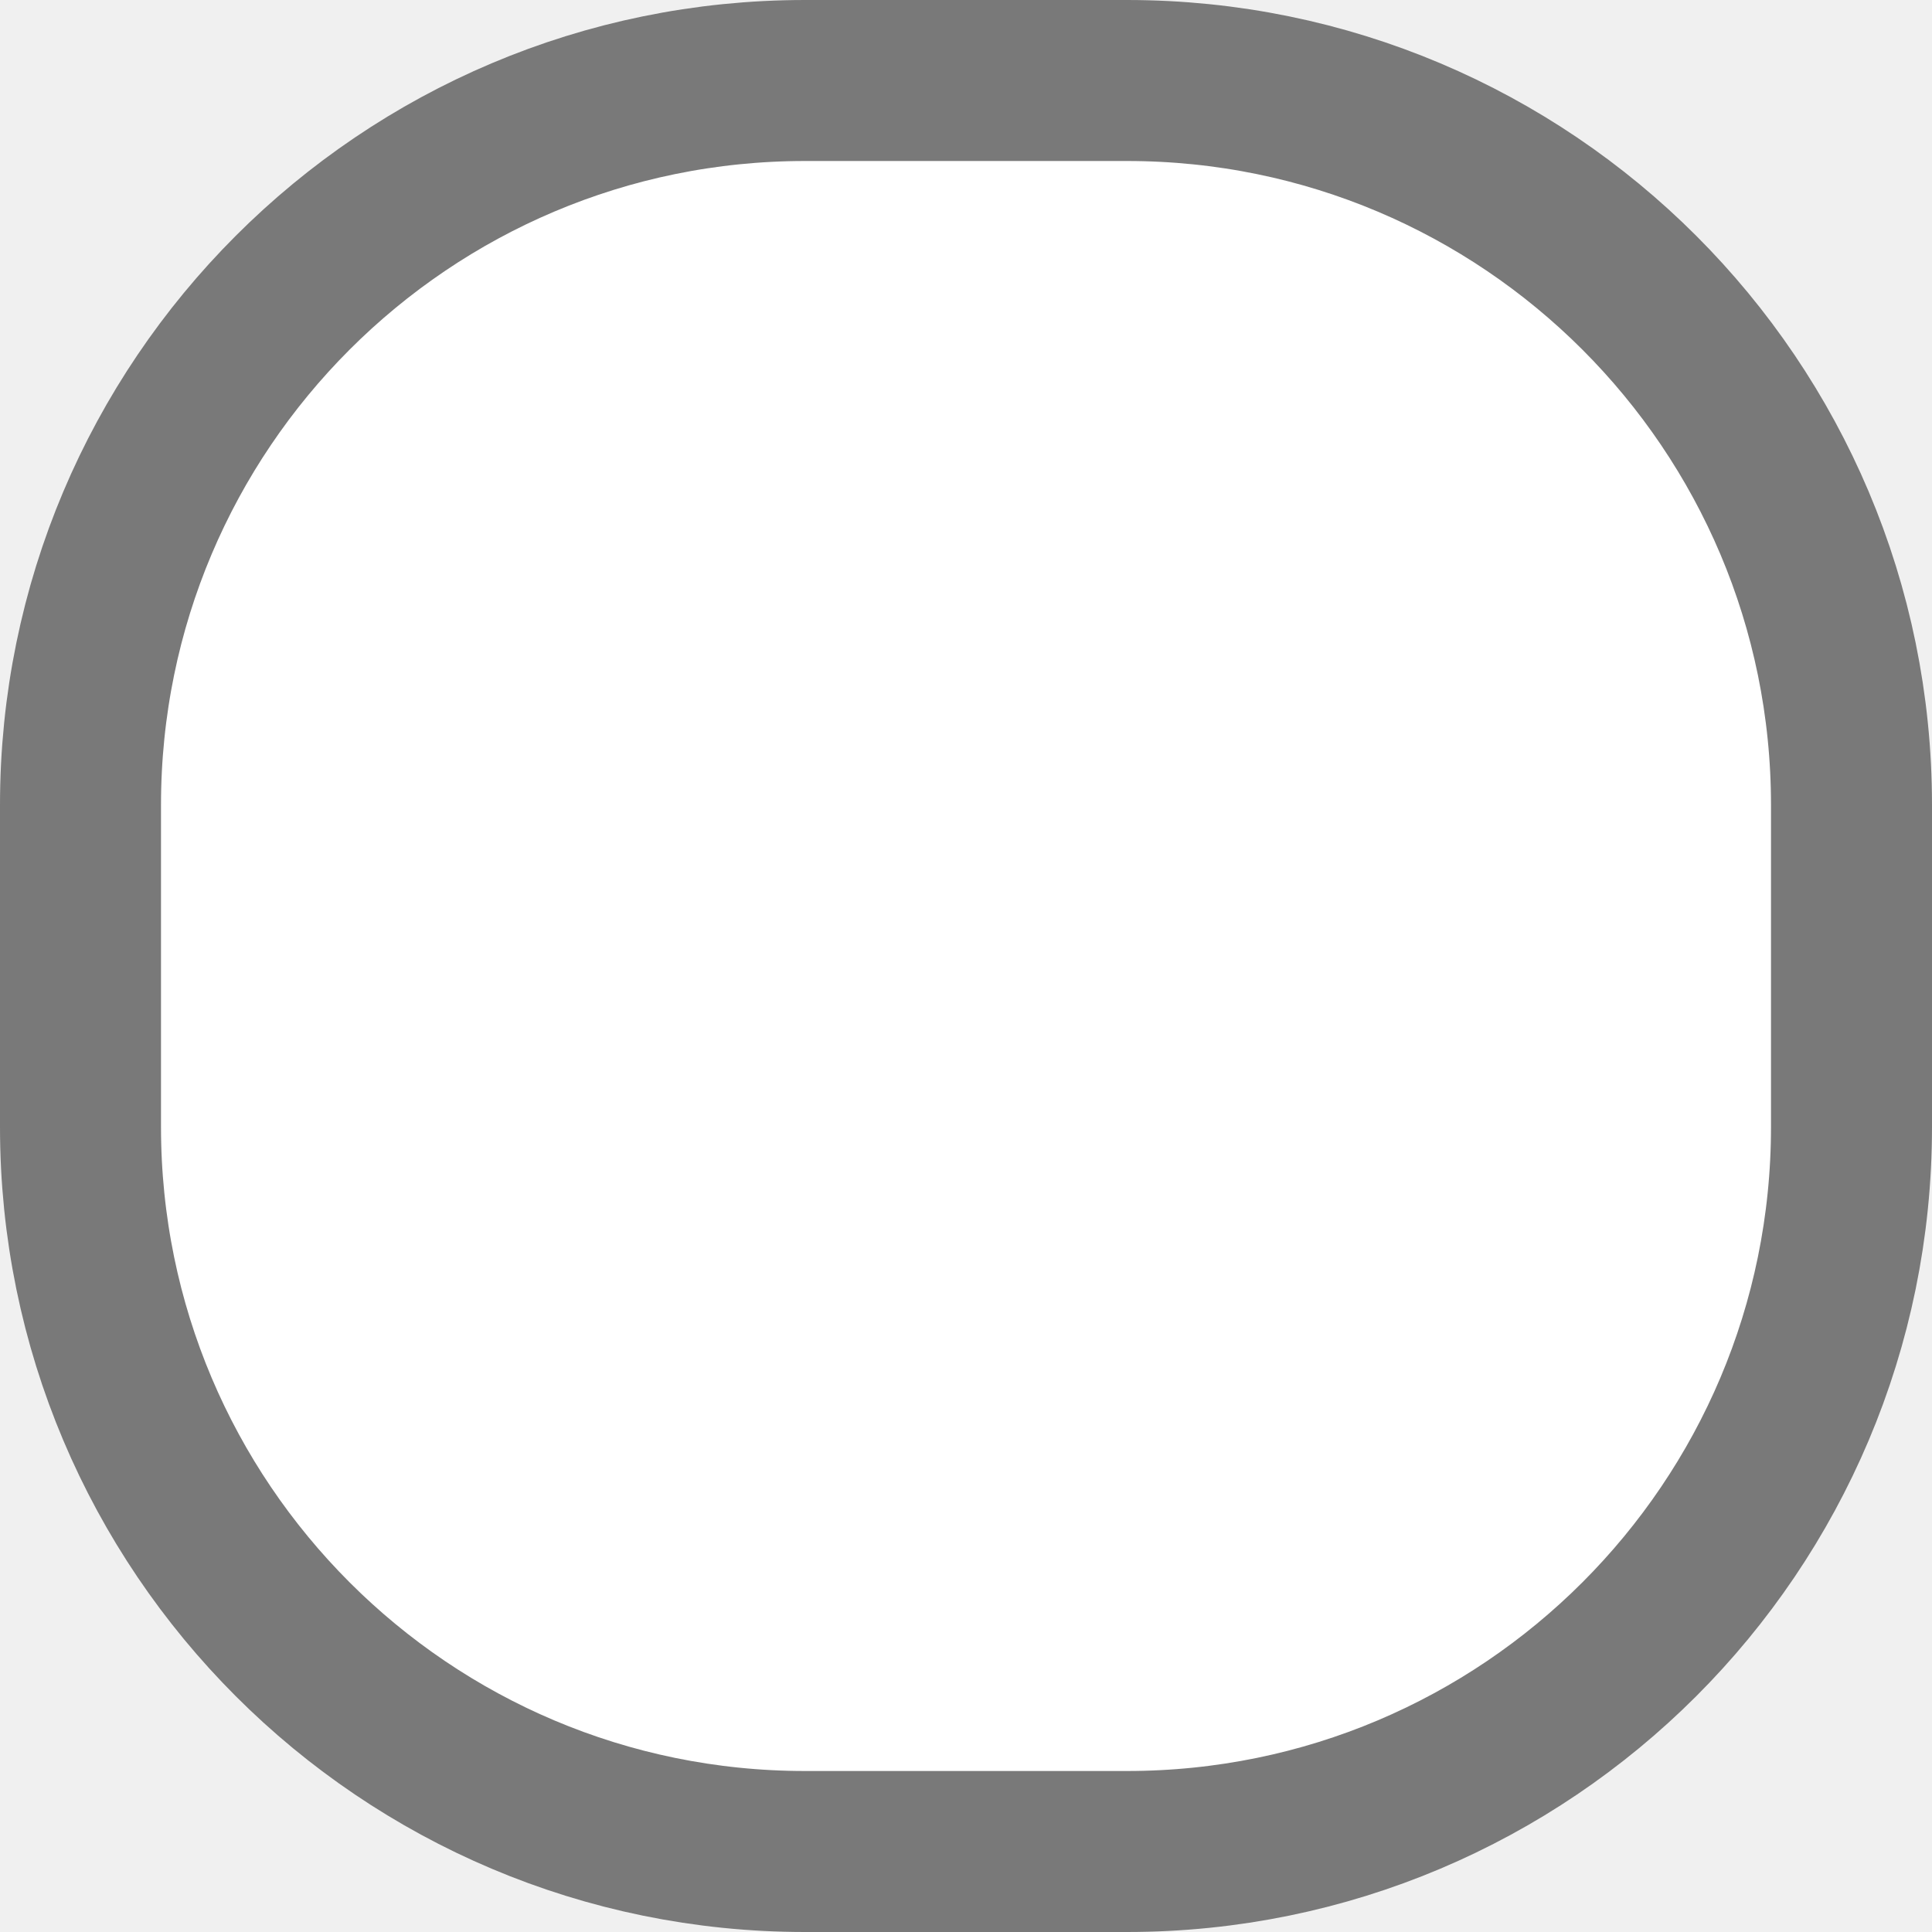
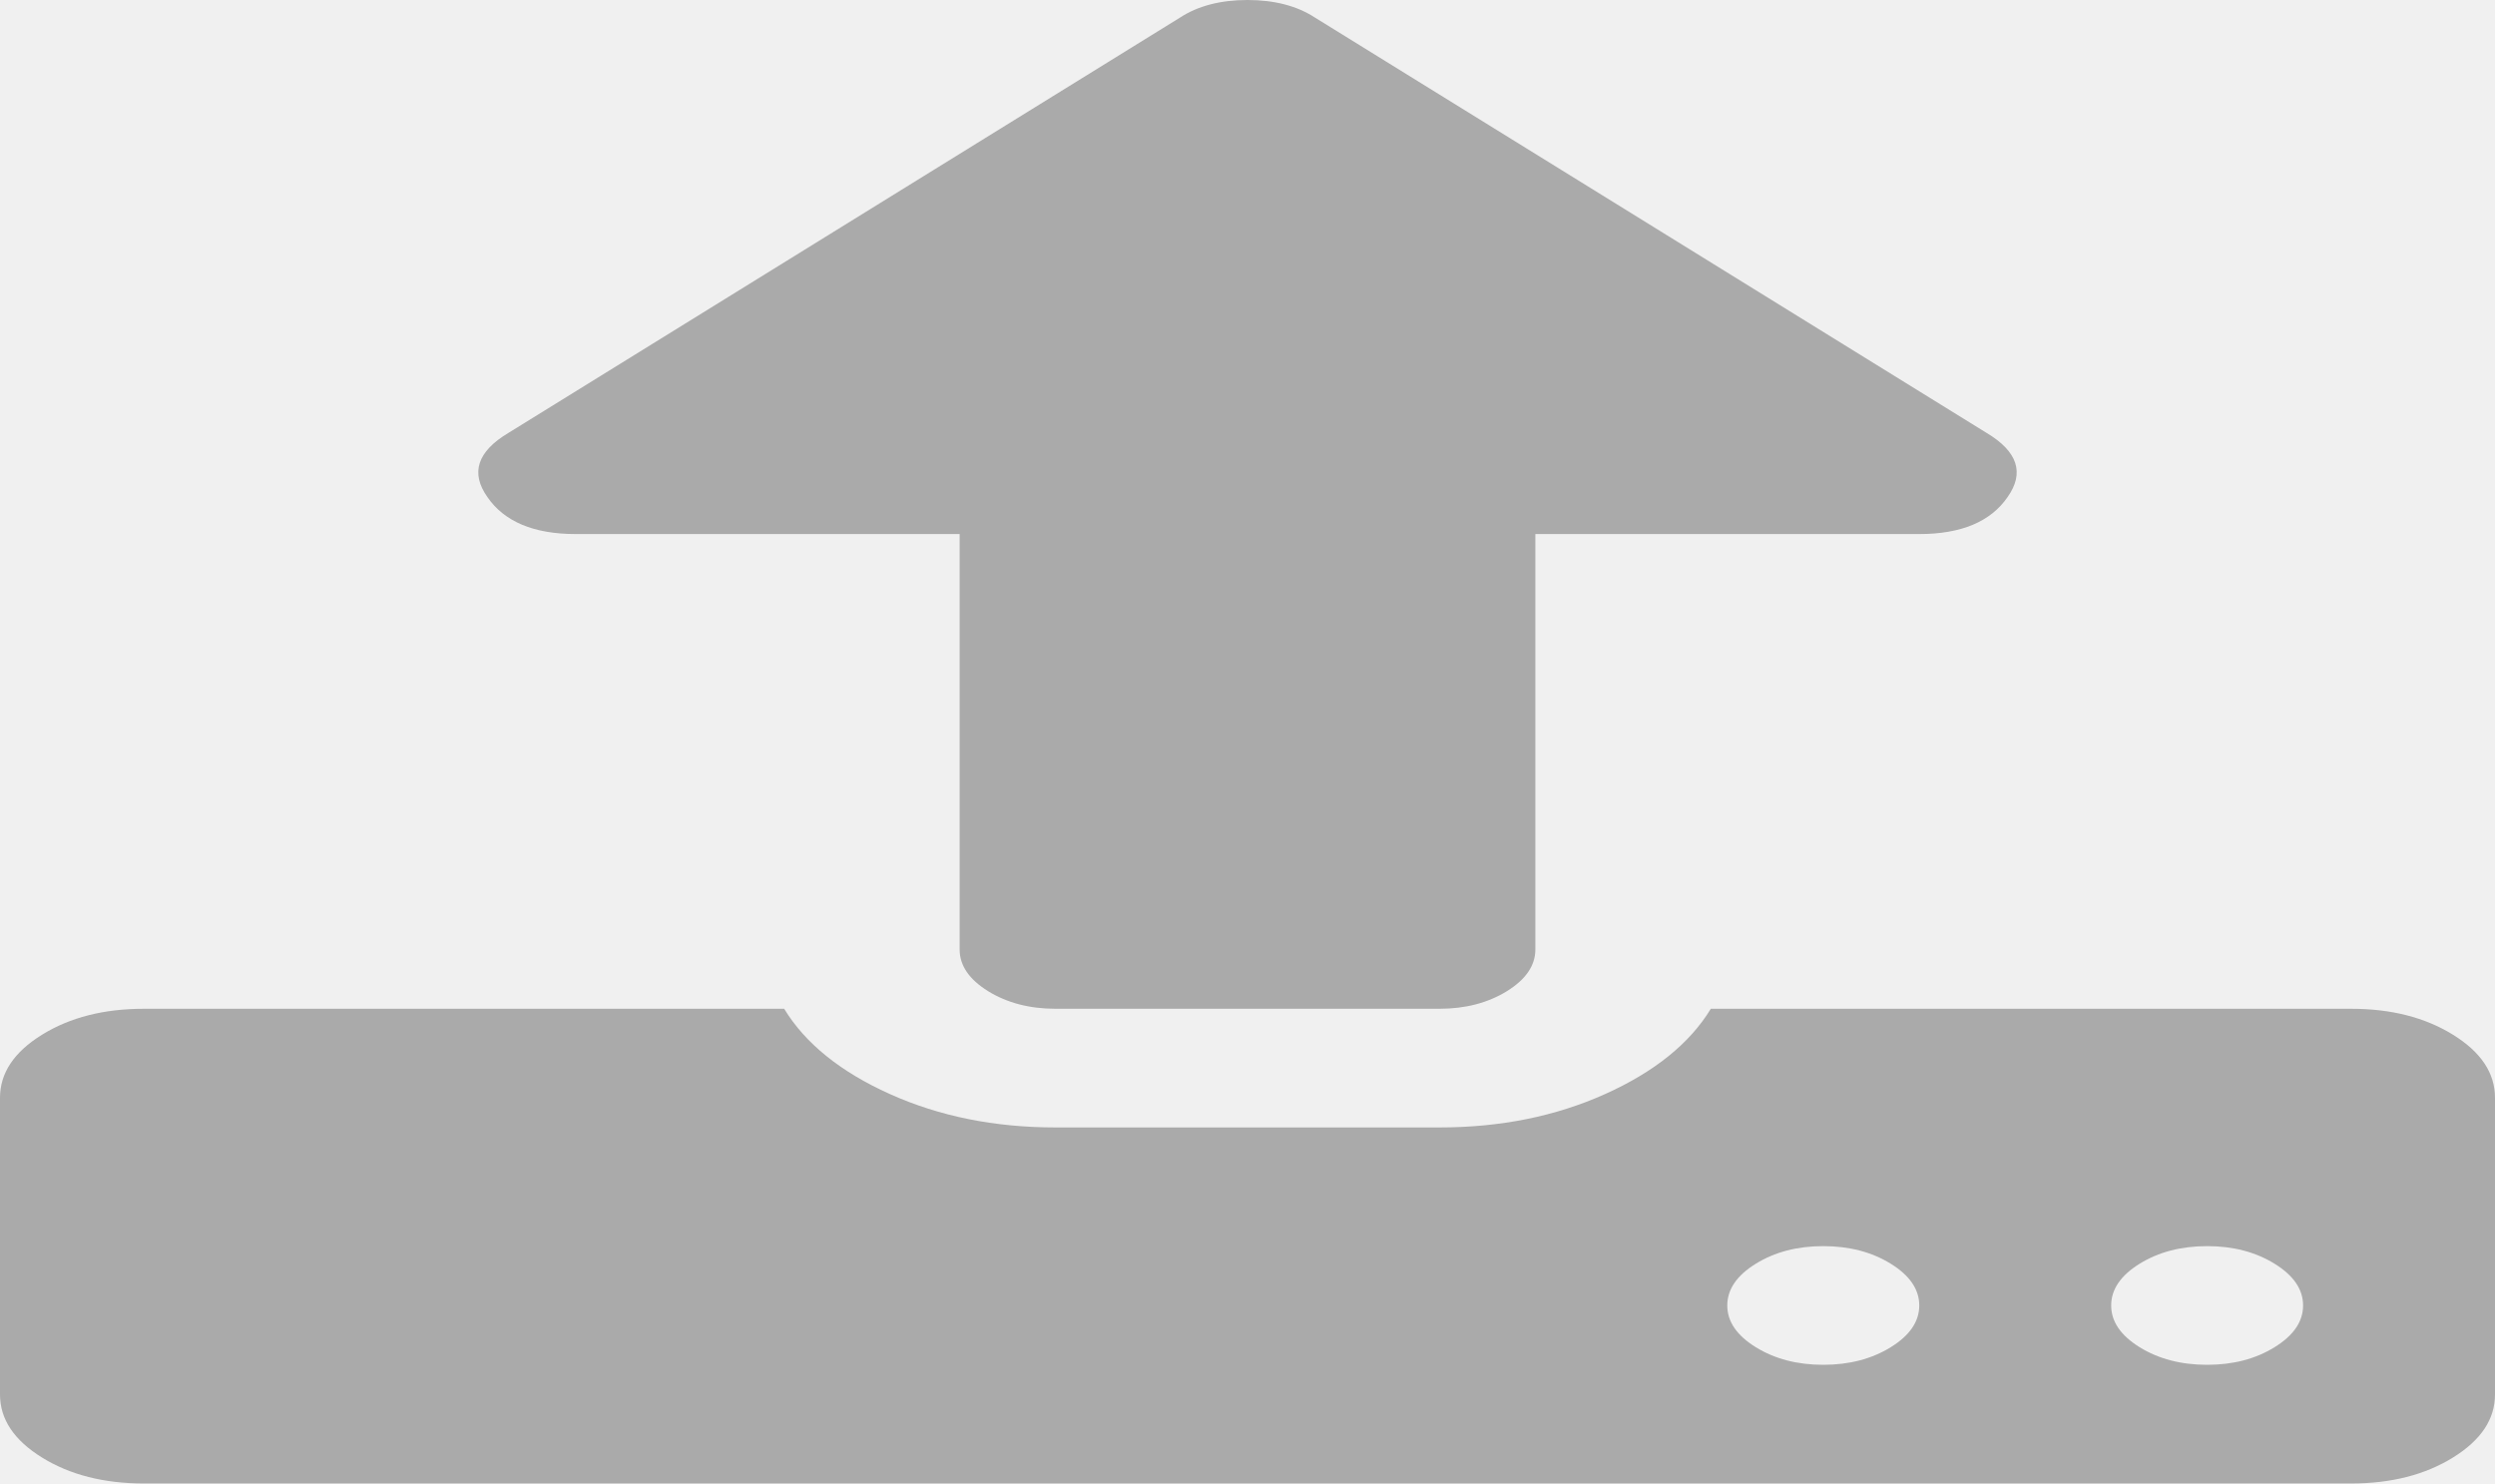
- <svg xmlns="http://www.w3.org/2000/svg" version="1.1" width="12px" height="12px" viewBox="1244 539  12 12">
-   <path d="M 1244.5 544  A 4.5 4.5 0 0 1 1249 539.5 L 1251 539.5  A 4.5 4.5 0 0 1 1255.5 544 L 1255.5 546  A 4.5 4.5 0 0 1 1251 550.5 L 1249 550.5  A 4.5 4.5 0 0 1 1244.5 546 L 1244.5 544  Z " fill-rule="nonzero" fill="#ffffff" stroke="none" />
-   <path d="M 1244.5 544  A 4.5 4.5 0 0 1 1249 539.5 L 1251 539.5  A 4.5 4.5 0 0 1 1255.5 544 L 1255.5 546  A 4.5 4.5 0 0 1 1251 550.5 L 1249 550.5  A 4.5 4.5 0 0 1 1244.5 546 L 1244.5 544  Z " stroke-width="1" stroke="#797979" fill="none" />
+ <svg xmlns="http://www.w3.org/2000/svg" version="1.1" width="37px" height="22px">
+   <g transform="matrix(1 0 0 1 -88 -491 )">
+     <path d="M 28.039 19.979  C 28.321 19.805  28.462 19.598  28.462 19.36  C 28.462 19.122  28.321 18.915  28.039 18.741  C 27.757 18.567  27.424 18.48  27.038 18.48  C 26.653 18.48  26.32 18.567  26.038 18.741  C 25.756 18.915  25.615 19.122  25.615 19.36  C 25.615 19.598  25.756 19.805  26.038 19.979  C 26.32 20.153  26.653 20.24  27.038 20.24  C 27.424 20.24  27.757 20.153  28.039 19.979  Z M 33.731 19.979  C 34.013 19.805  34.154 19.598  34.154 19.36  C 34.154 19.122  34.013 18.915  33.731 18.741  C 33.45 18.567  33.116 18.48  32.731 18.48  C 32.345 18.48  32.012 18.567  31.73 18.741  C 31.449 18.915  31.308 19.122  31.308 19.36  C 31.308 19.598  31.449 19.805  31.73 19.979  C 32.012 20.153  32.345 20.24  32.731 20.24  C 33.116 20.24  33.45 20.153  33.731 19.979  Z M 36.377 15.345  C 36.792 15.602  37 15.913  37 16.28  L 37 20.68  C 37 21.047  36.792 21.358  36.377 21.615  C 35.962 21.872  35.458 22  34.865 22  L 2.135 22  C 1.542 22  1.038 21.872  0.623 21.615  C 0.208 21.358  0 21.047  0 20.68  L 0 16.28  C 0 15.913  0.208 15.602  0.623 15.345  C 1.038 15.088  1.542 14.96  2.135 14.96  L 11.629 14.96  C 11.941 15.473  12.463 15.895  13.197 16.225  C 13.931 16.555  14.75 16.72  15.654 16.72  L 21.346 16.72  C 22.25 16.72  23.069 16.555  23.803 16.225  C 24.537 15.895  25.059 15.473  25.371 14.96  L 34.865 14.96  C 35.458 14.96  35.962 15.088  36.377 15.345  Z M 29.462 6.421  C 29.922 6.696  30.025 7.013  29.773 7.37  C 29.521 7.737  29.084 7.92  28.462 7.92  L 22.769 7.92  L 22.769 14.08  C 22.769 14.318  22.628 14.525  22.347 14.699  C 22.065 14.873  21.732 14.96  21.346 14.96  L 15.654 14.96  C 15.268 14.96  14.935 14.873  14.653 14.699  C 14.372 14.525  14.231 14.318  14.231 14.08  L 14.231 7.92  L 8.538 7.92  C 7.916 7.92  7.479 7.737  7.227 7.37  C 6.975 7.013  7.078 6.696  7.538 6.421  L 17.499 0.261  C 17.766 0.087  18.1 0  18.5 0  C 18.9 0  19.234 0.087  19.501 0.261  L 29.462 6.421  Z " fill-rule="nonzero" fill="#aaaaaa" stroke="none" transform="matrix(1 0 0 1 88 491 )" />
+   </g>
</svg>
